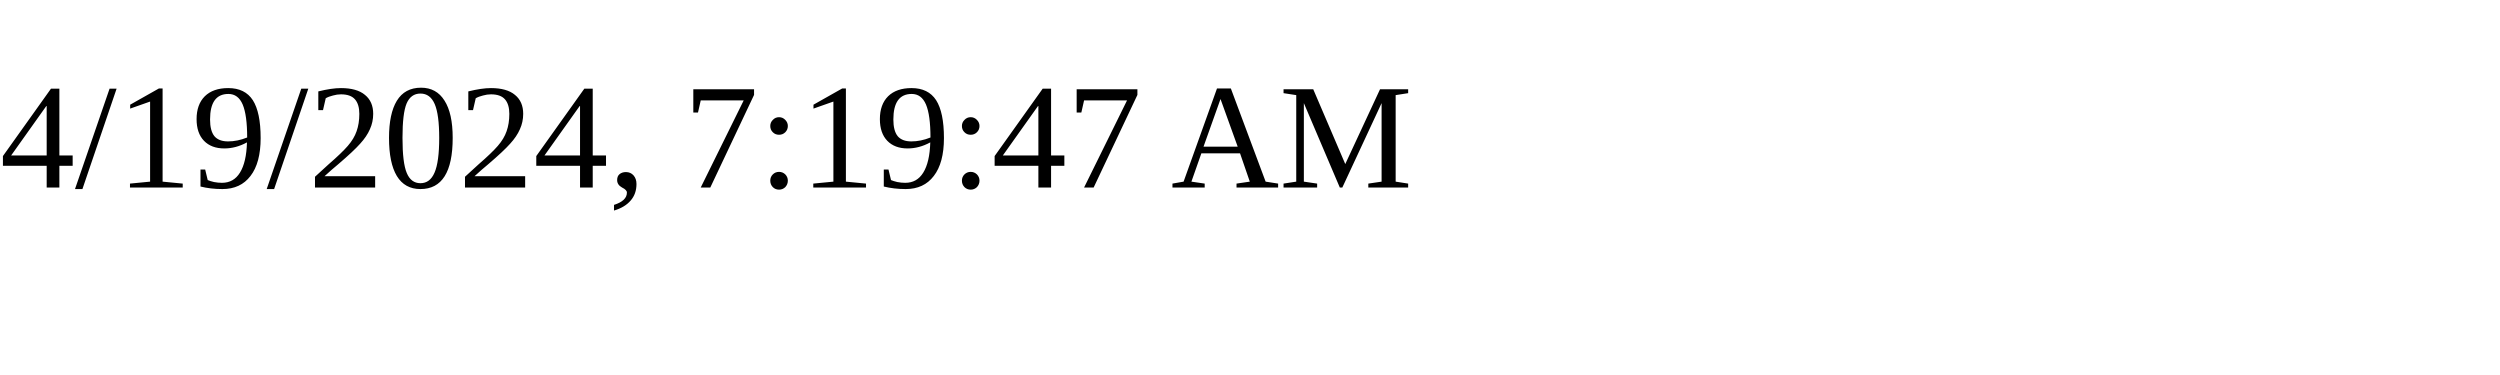
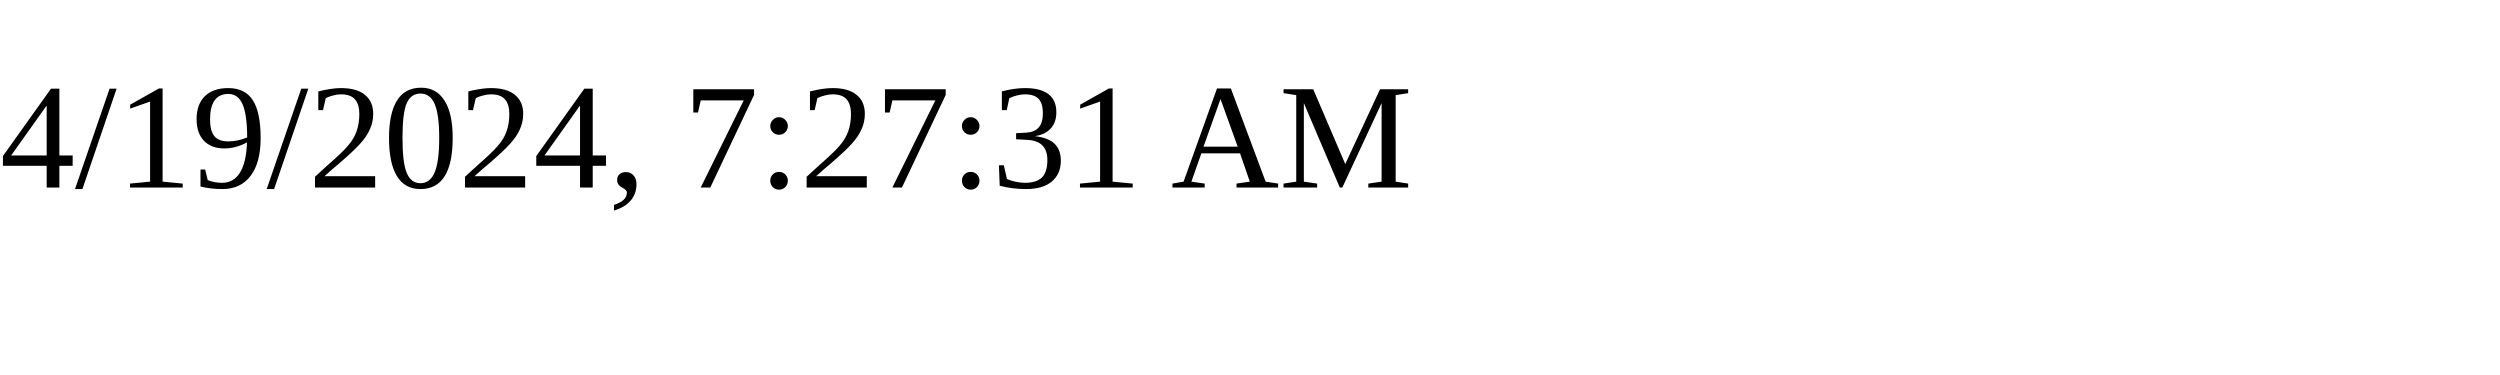
<svg xmlns="http://www.w3.org/2000/svg" height="30" width="200">
-   <text x="0" y="15">4/19/2024, 7:19:47 AM</text>
+   <text x="0" y="15">4/19/2024, 7:27:31 AM</text>
</svg>
